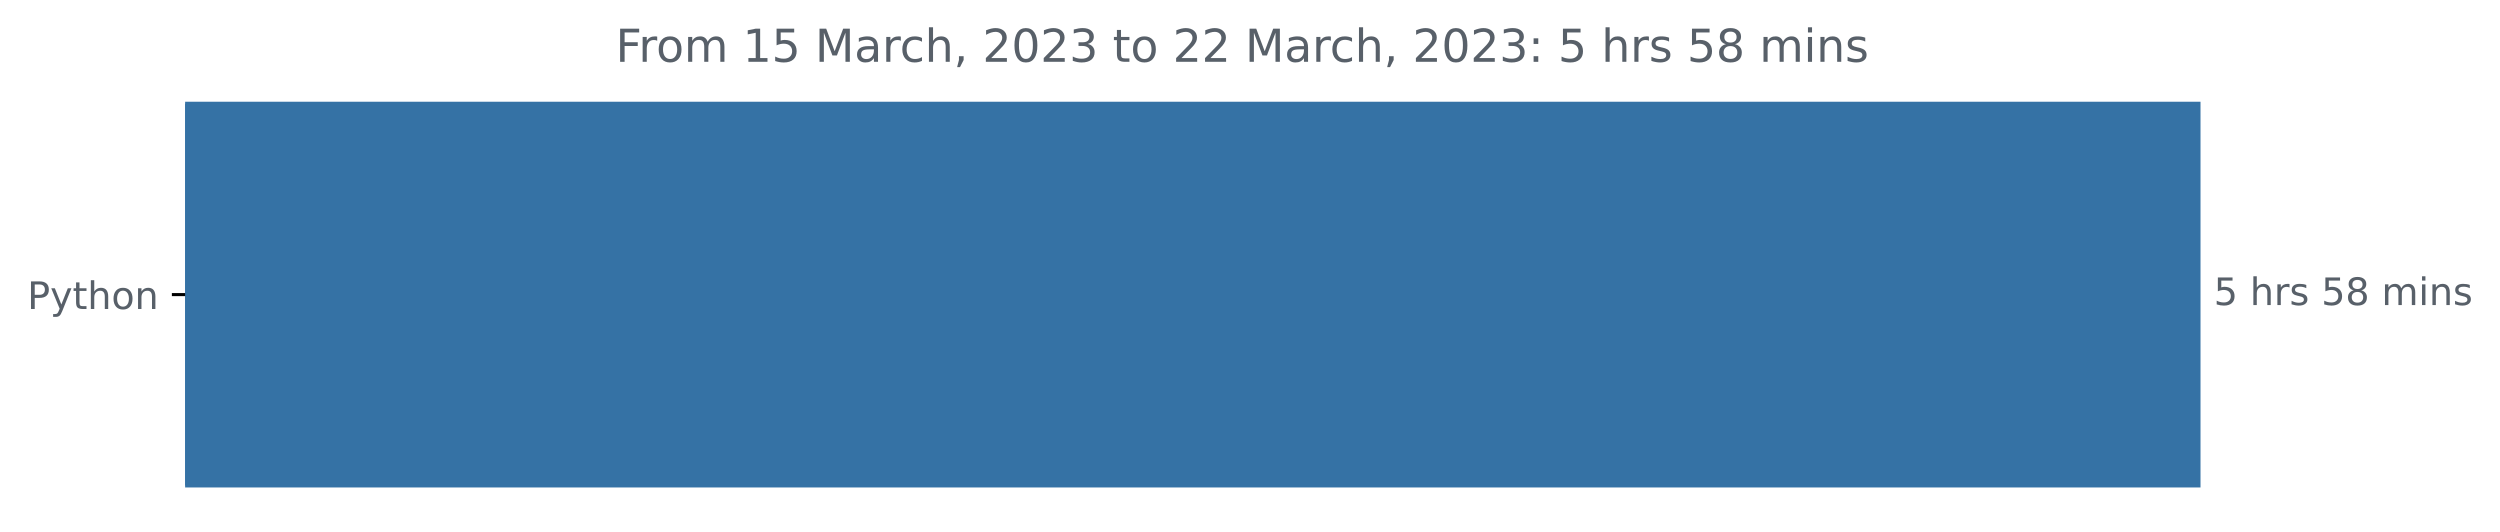
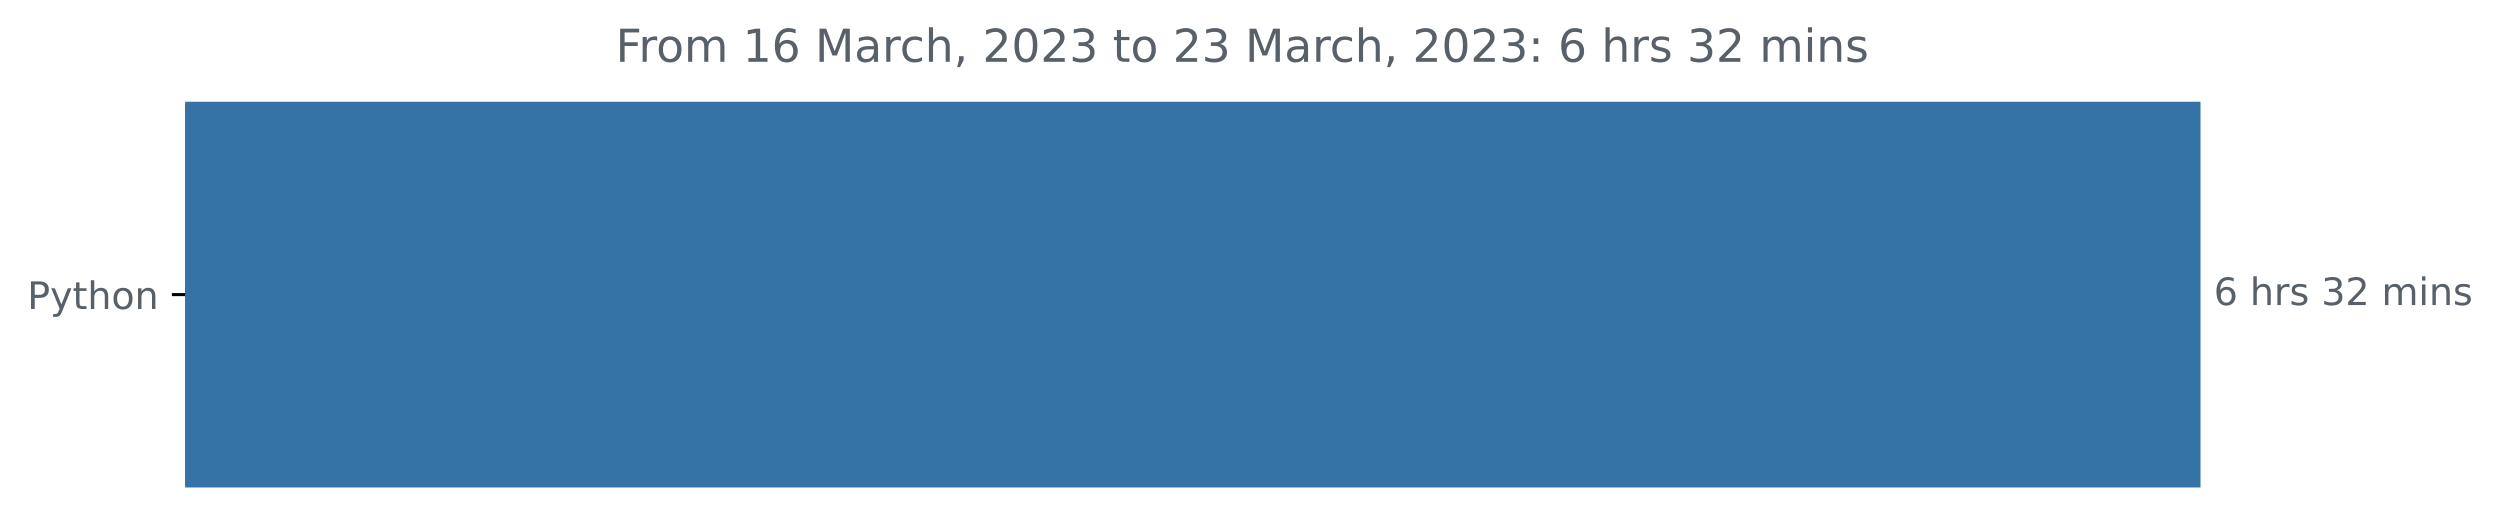
<svg xmlns="http://www.w3.org/2000/svg" xmlns:xlink="http://www.w3.org/1999/xlink" width="659.836pt" height="140.398pt" viewBox="0 0 659.836 140.398" version="1.1">
  <defs>
    <style type="text/css">*{stroke-linejoin: round; stroke-linecap: butt}</style>
  </defs>
  <g id="figure_1">
    <g id="patch_1">
      <path d="M 0 140.398  L 659.836 140.398  L 659.836 0  L 0 0  L 0 140.398  z " style="fill: none" />
    </g>
    <g id="axes_1">
      <g id="patch_2">
-         <path d="M 48.862 27.358  L 580.291 27.358  L 580.291 128.158  L 48.862 128.158  z " clip-path="url(#p963050bccf)" style="fill: #3572a5; stroke: #3572a5; stroke-linejoin: miter" />
+         <path d="M 48.862 27.358  L 580.291 27.358  L 580.291 128.158  L 48.862 128.158  z " clip-path="url(#p4e330b2e51)" style="fill: #3572a5; stroke: #3572a5; stroke-linejoin: miter" />
      </g>
      <g id="matplotlib.axis_1" />
      <g id="matplotlib.axis_2">
        <g id="ytick_1">
          <g id="line2d_1">
            <defs>
-               <path id="ma523d0ddd7" d="M 0 0  L -3.5 0  " style="stroke: #000000; stroke-width: 0.8" />
+               <path id="md20aeeba23" d="M 0 0  L -3.5 0  " style="stroke: #000000; stroke-width: 0.8" />
            </defs>
            <g>
-               <use xlink:href="#ma523d0ddd7" x="48.862" y="77.758" style="stroke: #000000; stroke-width: 0.8" />
+               <use xlink:href="#md20aeeba23" x="48.862" y="77.758" style="stroke: #000000; stroke-width: 0.8" />
            </g>
          </g>
          <g id="text_1">
            <g style="fill: #586069" transform="translate(7.2 81.55734)scale(0.1 -0.1)">
              <defs>
                <path id="DejaVuSans-50" d="M 1259 4147  L 1259 2394  L 2053 2394  Q 2494 2394 2734 2622  Q 2975 2850 2975 3272  Q 2975 3691 2734 3919  Q 2494 4147 2053 4147  L 1259 4147  z M 628 4666  L 2053 4666  Q 2838 4666 3239 4311  Q 3641 3956 3641 3272  Q 3641 2581 3239 2228  Q 2838 1875 2053 1875  L 1259 1875  L 1259 0  L 628 0  L 628 4666  z " transform="scale(0.015625)" />
                <path id="DejaVuSans-79" d="M 2059 -325  Q 1816 -950 1584 -1140  Q 1353 -1331 966 -1331  L 506 -1331  L 506 -850  L 844 -850  Q 1081 -850 1212 -737  Q 1344 -625 1503 -206  L 1606 56  L 191 3500  L 800 3500  L 1894 763  L 2988 3500  L 3597 3500  L 2059 -325  z " transform="scale(0.015625)" />
                <path id="DejaVuSans-74" d="M 1172 4494  L 1172 3500  L 2356 3500  L 2356 3053  L 1172 3053  L 1172 1153  Q 1172 725 1289 603  Q 1406 481 1766 481  L 2356 481  L 2356 0  L 1766 0  Q 1100 0 847 248  Q 594 497 594 1153  L 594 3053  L 172 3053  L 172 3500  L 594 3500  L 594 4494  L 1172 4494  z " transform="scale(0.015625)" />
                <path id="DejaVuSans-68" d="M 3513 2113  L 3513 0  L 2938 0  L 2938 2094  Q 2938 2591 2744 2837  Q 2550 3084 2163 3084  Q 1697 3084 1428 2787  Q 1159 2491 1159 1978  L 1159 0  L 581 0  L 581 4863  L 1159 4863  L 1159 2956  Q 1366 3272 1645 3428  Q 1925 3584 2291 3584  Q 2894 3584 3203 3211  Q 3513 2838 3513 2113  z " transform="scale(0.015625)" />
                <path id="DejaVuSans-6f" d="M 1959 3097  Q 1497 3097 1228 2736  Q 959 2375 959 1747  Q 959 1119 1226 758  Q 1494 397 1959 397  Q 2419 397 2687 759  Q 2956 1122 2956 1747  Q 2956 2369 2687 2733  Q 2419 3097 1959 3097  z M 1959 3584  Q 2709 3584 3137 3096  Q 3566 2609 3566 1747  Q 3566 888 3137 398  Q 2709 -91 1959 -91  Q 1206 -91 779 398  Q 353 888 353 1747  Q 353 2609 779 3096  Q 1206 3584 1959 3584  z " transform="scale(0.015625)" />
                <path id="DejaVuSans-6e" d="M 3513 2113  L 3513 0  L 2938 0  L 2938 2094  Q 2938 2591 2744 2837  Q 2550 3084 2163 3084  Q 1697 3084 1428 2787  Q 1159 2491 1159 1978  L 1159 0  L 581 0  L 581 3500  L 1159 3500  L 1159 2956  Q 1366 3272 1645 3428  Q 1925 3584 2291 3584  Q 2894 3584 3203 3211  Q 3513 2838 3513 2113  z " transform="scale(0.015625)" />
              </defs>
              <use xlink:href="#DejaVuSans-50" />
              <use xlink:href="#DejaVuSans-79" x="60.303" />
              <use xlink:href="#DejaVuSans-74" x="119.482" />
              <use xlink:href="#DejaVuSans-68" x="158.691" />
              <use xlink:href="#DejaVuSans-6f" x="222.07" />
              <use xlink:href="#DejaVuSans-6e" x="283.252" />
            </g>
          </g>
        </g>
      </g>
      <g id="text_2">
        <g style="fill: #586069" transform="translate(584.2911 80.5175)scale(0.1 -0.1)">
          <defs>
-             <path id="DejaVuSans-35" d="M 691 4666  L 3169 4666  L 3169 4134  L 1269 4134  L 1269 2991  Q 1406 3038 1543 3061  Q 1681 3084 1819 3084  Q 2600 3084 3056 2656  Q 3513 2228 3513 1497  Q 3513 744 3044 326  Q 2575 -91 1722 -91  Q 1428 -91 1123 -41  Q 819 9 494 109  L 494 744  Q 775 591 1075 516  Q 1375 441 1709 441  Q 2250 441 2565 725  Q 2881 1009 2881 1497  Q 2881 1984 2565 2268  Q 2250 2553 1709 2553  Q 1456 2553 1204 2497  Q 953 2441 691 2322  L 691 4666  z " transform="scale(0.015625)" />
+             <path id="DejaVuSans-36" d="M 2113 2584  Q 1688 2584 1439 2293  Q 1191 2003 1191 1497  Q 1191 994 1439 701  Q 1688 409 2113 409  Q 2538 409 2786 701  Q 3034 994 3034 1497  Q 3034 2003 2786 2293  Q 2538 2584 2113 2584  z M 3366 4563  L 3366 3988  Q 3128 4100 2886 4159  Q 2644 4219 2406 4219  Q 1781 4219 1451 3797  Q 1122 3375 1075 2522  Q 1259 2794 1537 2939  Q 1816 3084 2150 3084  Q 2853 3084 3261 2657  Q 3669 2231 3669 1497  Q 3669 778 3244 343  Q 2819 -91 2113 -91  Q 1303 -91 875 529  Q 447 1150 447 2328  Q 447 3434 972 4092  Q 1497 4750 2381 4750  Q 2619 4750 2861 4703  Q 3103 4656 3366 4563  z " transform="scale(0.015625)" />
            <path id="DejaVuSans-20" transform="scale(0.015625)" />
            <path id="DejaVuSans-72" d="M 2631 2963  Q 2534 3019 2420 3045  Q 2306 3072 2169 3072  Q 1681 3072 1420 2755  Q 1159 2438 1159 1844  L 1159 0  L 581 0  L 581 3500  L 1159 3500  L 1159 2956  Q 1341 3275 1631 3429  Q 1922 3584 2338 3584  Q 2397 3584 2469 3576  Q 2541 3569 2628 3553  L 2631 2963  z " transform="scale(0.015625)" />
            <path id="DejaVuSans-73" d="M 2834 3397  L 2834 2853  Q 2591 2978 2328 3040  Q 2066 3103 1784 3103  Q 1356 3103 1142 2972  Q 928 2841 928 2578  Q 928 2378 1081 2264  Q 1234 2150 1697 2047  L 1894 2003  Q 2506 1872 2764 1633  Q 3022 1394 3022 966  Q 3022 478 2636 193  Q 2250 -91 1575 -91  Q 1294 -91 989 -36  Q 684 19 347 128  L 347 722  Q 666 556 975 473  Q 1284 391 1588 391  Q 1994 391 2212 530  Q 2431 669 2431 922  Q 2431 1156 2273 1281  Q 2116 1406 1581 1522  L 1381 1569  Q 847 1681 609 1914  Q 372 2147 372 2553  Q 372 3047 722 3315  Q 1072 3584 1716 3584  Q 2034 3584 2315 3537  Q 2597 3491 2834 3397  z " transform="scale(0.015625)" />
-             <path id="DejaVuSans-38" d="M 2034 2216  Q 1584 2216 1326 1975  Q 1069 1734 1069 1313  Q 1069 891 1326 650  Q 1584 409 2034 409  Q 2484 409 2743 651  Q 3003 894 3003 1313  Q 3003 1734 2745 1975  Q 2488 2216 2034 2216  z M 1403 2484  Q 997 2584 770 2862  Q 544 3141 544 3541  Q 544 4100 942 4425  Q 1341 4750 2034 4750  Q 2731 4750 3128 4425  Q 3525 4100 3525 3541  Q 3525 3141 3298 2862  Q 3072 2584 2669 2484  Q 3125 2378 3379 2068  Q 3634 1759 3634 1313  Q 3634 634 3220 271  Q 2806 -91 2034 -91  Q 1263 -91 848 271  Q 434 634 434 1313  Q 434 1759 690 2068  Q 947 2378 1403 2484  z M 1172 3481  Q 1172 3119 1398 2916  Q 1625 2713 2034 2713  Q 2441 2713 2670 2916  Q 2900 3119 2900 3481  Q 2900 3844 2670 4047  Q 2441 4250 2034 4250  Q 1625 4250 1398 4047  Q 1172 3844 1172 3481  z " transform="scale(0.015625)" />
+             <path id="DejaVuSans-33" d="M 2597 2516  Q 3050 2419 3304 2112  Q 3559 1806 3559 1356  Q 3559 666 3084 287  Q 2609 -91 1734 -91  Q 1441 -91 1130 -33  Q 819 25 488 141  L 488 750  Q 750 597 1062 519  Q 1375 441 1716 441  Q 2309 441 2620 675  Q 2931 909 2931 1356  Q 2931 1769 2642 2001  Q 2353 2234 1838 2234  L 1294 2234  L 1294 2753  L 1863 2753  Q 2328 2753 2575 2939  Q 2822 3125 2822 3475  Q 2822 3834 2567 4026  Q 2313 4219 1838 4219  Q 1578 4219 1281 4162  Q 984 4106 628 3988  L 628 4550  Q 988 4650 1302 4700  Q 1616 4750 1894 4750  Q 2613 4750 3031 4423  Q 3450 4097 3450 3541  Q 3450 3153 3228 2886  Q 3006 2619 2597 2516  z " transform="scale(0.015625)" />
+             <path id="DejaVuSans-32" d="M 1228 531  L 3431 531  L 3431 0  L 469 0  L 469 531  Q 828 903 1448 1529  Q 2069 2156 2228 2338  Q 2531 2678 2651 2914  Q 2772 3150 2772 3378  Q 2772 3750 2511 3984  Q 2250 4219 1831 4219  Q 1534 4219 1204 4116  Q 875 4013 500 3803  L 500 4441  Q 881 4594 1212 4672  Q 1544 4750 1819 4750  Q 2544 4750 2975 4387  Q 3406 4025 3406 3419  Q 3406 3131 3298 2873  Q 3191 2616 2906 2266  Q 2828 2175 2409 1742  Q 1991 1309 1228 531  z " transform="scale(0.015625)" />
            <path id="DejaVuSans-6d" d="M 3328 2828  Q 3544 3216 3844 3400  Q 4144 3584 4550 3584  Q 5097 3584 5394 3201  Q 5691 2819 5691 2113  L 5691 0  L 5113 0  L 5113 2094  Q 5113 2597 4934 2840  Q 4756 3084 4391 3084  Q 3944 3084 3684 2787  Q 3425 2491 3425 1978  L 3425 0  L 2847 0  L 2847 2094  Q 2847 2600 2669 2842  Q 2491 3084 2119 3084  Q 1678 3084 1418 2786  Q 1159 2488 1159 1978  L 1159 0  L 581 0  L 581 3500  L 1159 3500  L 1159 2956  Q 1356 3278 1631 3431  Q 1906 3584 2284 3584  Q 2666 3584 2933 3390  Q 3200 3197 3328 2828  z " transform="scale(0.015625)" />
            <path id="DejaVuSans-69" d="M 603 3500  L 1178 3500  L 1178 0  L 603 0  L 603 3500  z M 603 4863  L 1178 4863  L 1178 4134  L 603 4134  L 603 4863  z " transform="scale(0.015625)" />
          </defs>
-           <use xlink:href="#DejaVuSans-35" />
+           <use xlink:href="#DejaVuSans-36" />
          <use xlink:href="#DejaVuSans-20" x="63.623" />
          <use xlink:href="#DejaVuSans-68" x="95.41" />
          <use xlink:href="#DejaVuSans-72" x="158.789" />
          <use xlink:href="#DejaVuSans-73" x="199.902" />
          <use xlink:href="#DejaVuSans-20" x="252.002" />
-           <use xlink:href="#DejaVuSans-35" x="283.789" />
-           <use xlink:href="#DejaVuSans-38" x="347.412" />
+           <use xlink:href="#DejaVuSans-33" x="283.789" />
+           <use xlink:href="#DejaVuSans-32" x="347.412" />
          <use xlink:href="#DejaVuSans-20" x="411.035" />
          <use xlink:href="#DejaVuSans-6d" x="442.822" />
          <use xlink:href="#DejaVuSans-69" x="540.234" />
          <use xlink:href="#DejaVuSans-6e" x="568.018" />
          <use xlink:href="#DejaVuSans-73" x="631.396" />
        </g>
      </g>
      <g id="text_3">
        <g style="fill: #586069" transform="translate(162.495 16.31812)scale(0.12 -0.12)">
          <defs>
            <path id="DejaVuSans-46" d="M 628 4666  L 3309 4666  L 3309 4134  L 1259 4134  L 1259 2759  L 3109 2759  L 3109 2228  L 1259 2228  L 1259 0  L 628 0  L 628 4666  z " transform="scale(0.015625)" />
            <path id="DejaVuSans-31" d="M 794 531  L 1825 531  L 1825 4091  L 703 3866  L 703 4441  L 1819 4666  L 2450 4666  L 2450 531  L 3481 531  L 3481 0  L 794 0  L 794 531  z " transform="scale(0.015625)" />
            <path id="DejaVuSans-4d" d="M 628 4666  L 1569 4666  L 2759 1491  L 3956 4666  L 4897 4666  L 4897 0  L 4281 0  L 4281 4097  L 3078 897  L 2444 897  L 1241 4097  L 1241 0  L 628 0  L 628 4666  z " transform="scale(0.015625)" />
            <path id="DejaVuSans-61" d="M 2194 1759  Q 1497 1759 1228 1600  Q 959 1441 959 1056  Q 959 750 1161 570  Q 1363 391 1709 391  Q 2188 391 2477 730  Q 2766 1069 2766 1631  L 2766 1759  L 2194 1759  z M 3341 1997  L 3341 0  L 2766 0  L 2766 531  Q 2569 213 2275 61  Q 1981 -91 1556 -91  Q 1019 -91 701 211  Q 384 513 384 1019  Q 384 1609 779 1909  Q 1175 2209 1959 2209  L 2766 2209  L 2766 2266  Q 2766 2663 2505 2880  Q 2244 3097 1772 3097  Q 1472 3097 1187 3025  Q 903 2953 641 2809  L 641 3341  Q 956 3463 1253 3523  Q 1550 3584 1831 3584  Q 2591 3584 2966 3190  Q 3341 2797 3341 1997  z " transform="scale(0.015625)" />
            <path id="DejaVuSans-63" d="M 3122 3366  L 3122 2828  Q 2878 2963 2633 3030  Q 2388 3097 2138 3097  Q 1578 3097 1268 2742  Q 959 2388 959 1747  Q 959 1106 1268 751  Q 1578 397 2138 397  Q 2388 397 2633 464  Q 2878 531 3122 666  L 3122 134  Q 2881 22 2623 -34  Q 2366 -91 2075 -91  Q 1284 -91 818 406  Q 353 903 353 1747  Q 353 2603 823 3093  Q 1294 3584 2113 3584  Q 2378 3584 2631 3529  Q 2884 3475 3122 3366  z " transform="scale(0.015625)" />
            <path id="DejaVuSans-2c" d="M 750 794  L 1409 794  L 1409 256  L 897 -744  L 494 -744  L 750 256  L 750 794  z " transform="scale(0.015625)" />
-             <path id="DejaVuSans-32" d="M 1228 531  L 3431 531  L 3431 0  L 469 0  L 469 531  Q 828 903 1448 1529  Q 2069 2156 2228 2338  Q 2531 2678 2651 2914  Q 2772 3150 2772 3378  Q 2772 3750 2511 3984  Q 2250 4219 1831 4219  Q 1534 4219 1204 4116  Q 875 4013 500 3803  L 500 4441  Q 881 4594 1212 4672  Q 1544 4750 1819 4750  Q 2544 4750 2975 4387  Q 3406 4025 3406 3419  Q 3406 3131 3298 2873  Q 3191 2616 2906 2266  Q 2828 2175 2409 1742  Q 1991 1309 1228 531  z " transform="scale(0.015625)" />
            <path id="DejaVuSans-30" d="M 2034 4250  Q 1547 4250 1301 3770  Q 1056 3291 1056 2328  Q 1056 1369 1301 889  Q 1547 409 2034 409  Q 2525 409 2770 889  Q 3016 1369 3016 2328  Q 3016 3291 2770 3770  Q 2525 4250 2034 4250  z M 2034 4750  Q 2819 4750 3233 4129  Q 3647 3509 3647 2328  Q 3647 1150 3233 529  Q 2819 -91 2034 -91  Q 1250 -91 836 529  Q 422 1150 422 2328  Q 422 3509 836 4129  Q 1250 4750 2034 4750  z " transform="scale(0.015625)" />
-             <path id="DejaVuSans-33" d="M 2597 2516  Q 3050 2419 3304 2112  Q 3559 1806 3559 1356  Q 3559 666 3084 287  Q 2609 -91 1734 -91  Q 1441 -91 1130 -33  Q 819 25 488 141  L 488 750  Q 750 597 1062 519  Q 1375 441 1716 441  Q 2309 441 2620 675  Q 2931 909 2931 1356  Q 2931 1769 2642 2001  Q 2353 2234 1838 2234  L 1294 2234  L 1294 2753  L 1863 2753  Q 2328 2753 2575 2939  Q 2822 3125 2822 3475  Q 2822 3834 2567 4026  Q 2313 4219 1838 4219  Q 1578 4219 1281 4162  Q 984 4106 628 3988  L 628 4550  Q 988 4650 1302 4700  Q 1616 4750 1894 4750  Q 2613 4750 3031 4423  Q 3450 4097 3450 3541  Q 3450 3153 3228 2886  Q 3006 2619 2597 2516  z " transform="scale(0.015625)" />
            <path id="DejaVuSans-3a" d="M 750 794  L 1409 794  L 1409 0  L 750 0  L 750 794  z M 750 3309  L 1409 3309  L 1409 2516  L 750 2516  L 750 3309  z " transform="scale(0.015625)" />
          </defs>
          <use xlink:href="#DejaVuSans-46" />
          <use xlink:href="#DejaVuSans-72" x="50.27" />
          <use xlink:href="#DejaVuSans-6f" x="89.133" />
          <use xlink:href="#DejaVuSans-6d" x="150.314" />
          <use xlink:href="#DejaVuSans-20" x="247.727" />
          <use xlink:href="#DejaVuSans-31" x="279.514" />
-           <use xlink:href="#DejaVuSans-35" x="343.137" />
+           <use xlink:href="#DejaVuSans-36" x="343.137" />
          <use xlink:href="#DejaVuSans-20" x="406.76" />
          <use xlink:href="#DejaVuSans-4d" x="438.547" />
          <use xlink:href="#DejaVuSans-61" x="524.826" />
          <use xlink:href="#DejaVuSans-72" x="586.105" />
          <use xlink:href="#DejaVuSans-63" x="624.969" />
          <use xlink:href="#DejaVuSans-68" x="679.949" />
          <use xlink:href="#DejaVuSans-2c" x="743.328" />
          <use xlink:href="#DejaVuSans-20" x="775.115" />
          <use xlink:href="#DejaVuSans-32" x="806.902" />
          <use xlink:href="#DejaVuSans-30" x="870.525" />
          <use xlink:href="#DejaVuSans-32" x="934.148" />
          <use xlink:href="#DejaVuSans-33" x="997.771" />
          <use xlink:href="#DejaVuSans-20" x="1061.395" />
          <use xlink:href="#DejaVuSans-74" x="1093.182" />
          <use xlink:href="#DejaVuSans-6f" x="1132.391" />
          <use xlink:href="#DejaVuSans-20" x="1193.572" />
          <use xlink:href="#DejaVuSans-32" x="1225.359" />
-           <use xlink:href="#DejaVuSans-32" x="1288.982" />
+           <use xlink:href="#DejaVuSans-33" x="1288.982" />
          <use xlink:href="#DejaVuSans-20" x="1352.605" />
          <use xlink:href="#DejaVuSans-4d" x="1384.393" />
          <use xlink:href="#DejaVuSans-61" x="1470.672" />
          <use xlink:href="#DejaVuSans-72" x="1531.951" />
          <use xlink:href="#DejaVuSans-63" x="1570.814" />
          <use xlink:href="#DejaVuSans-68" x="1625.795" />
          <use xlink:href="#DejaVuSans-2c" x="1689.174" />
          <use xlink:href="#DejaVuSans-20" x="1720.961" />
          <use xlink:href="#DejaVuSans-32" x="1752.748" />
          <use xlink:href="#DejaVuSans-30" x="1816.371" />
          <use xlink:href="#DejaVuSans-32" x="1879.994" />
          <use xlink:href="#DejaVuSans-33" x="1943.617" />
          <use xlink:href="#DejaVuSans-3a" x="2007.24" />
          <use xlink:href="#DejaVuSans-20" x="2040.932" />
-           <use xlink:href="#DejaVuSans-35" x="2072.719" />
+           <use xlink:href="#DejaVuSans-36" x="2072.719" />
          <use xlink:href="#DejaVuSans-20" x="2136.342" />
          <use xlink:href="#DejaVuSans-68" x="2168.129" />
          <use xlink:href="#DejaVuSans-72" x="2231.508" />
          <use xlink:href="#DejaVuSans-73" x="2272.621" />
          <use xlink:href="#DejaVuSans-20" x="2324.721" />
-           <use xlink:href="#DejaVuSans-35" x="2356.508" />
-           <use xlink:href="#DejaVuSans-38" x="2420.131" />
+           <use xlink:href="#DejaVuSans-33" x="2356.508" />
+           <use xlink:href="#DejaVuSans-32" x="2420.131" />
          <use xlink:href="#DejaVuSans-20" x="2483.754" />
          <use xlink:href="#DejaVuSans-6d" x="2515.541" />
          <use xlink:href="#DejaVuSans-69" x="2612.953" />
          <use xlink:href="#DejaVuSans-6e" x="2640.736" />
          <use xlink:href="#DejaVuSans-73" x="2704.115" />
        </g>
      </g>
    </g>
  </g>
  <defs>
-     <clipPath id="p963050bccf">
+     <clipPath id="p4e330b2e51">
      <rect x="48.862" y="22.318" width="558" height="110.88" />
    </clipPath>
  </defs>
</svg>
